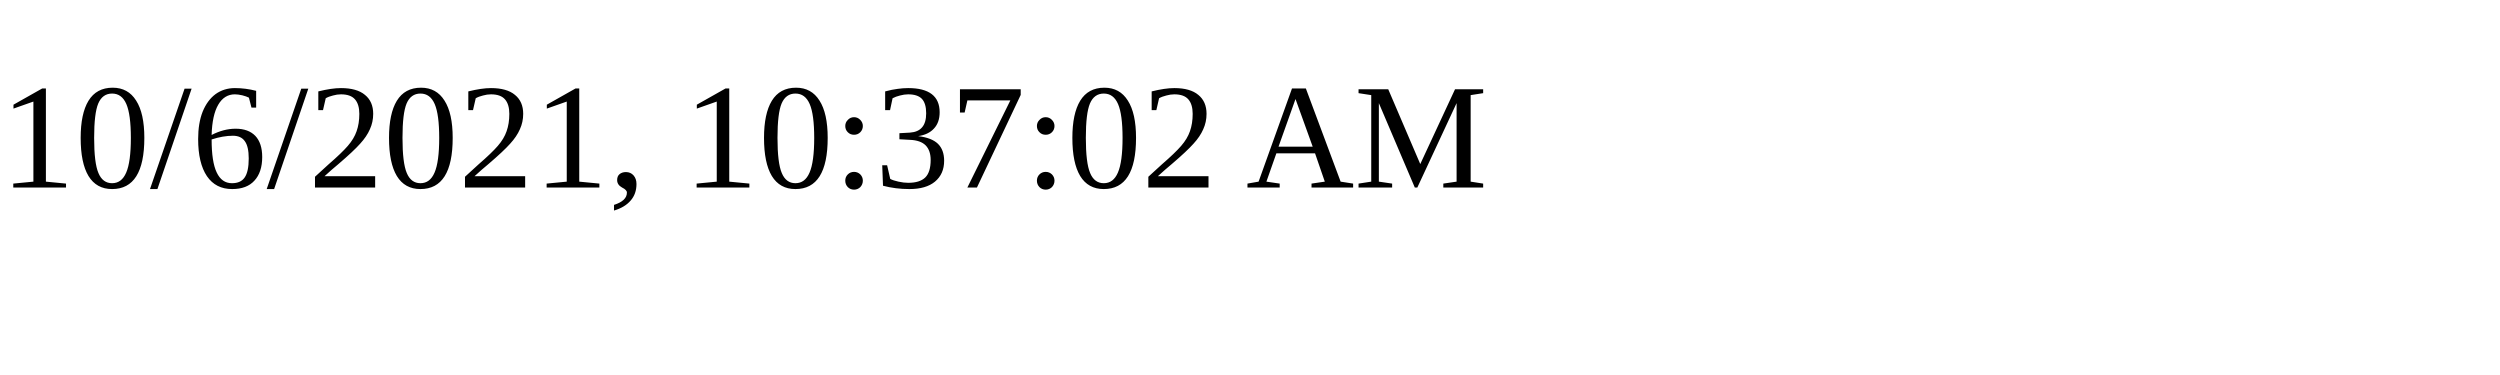
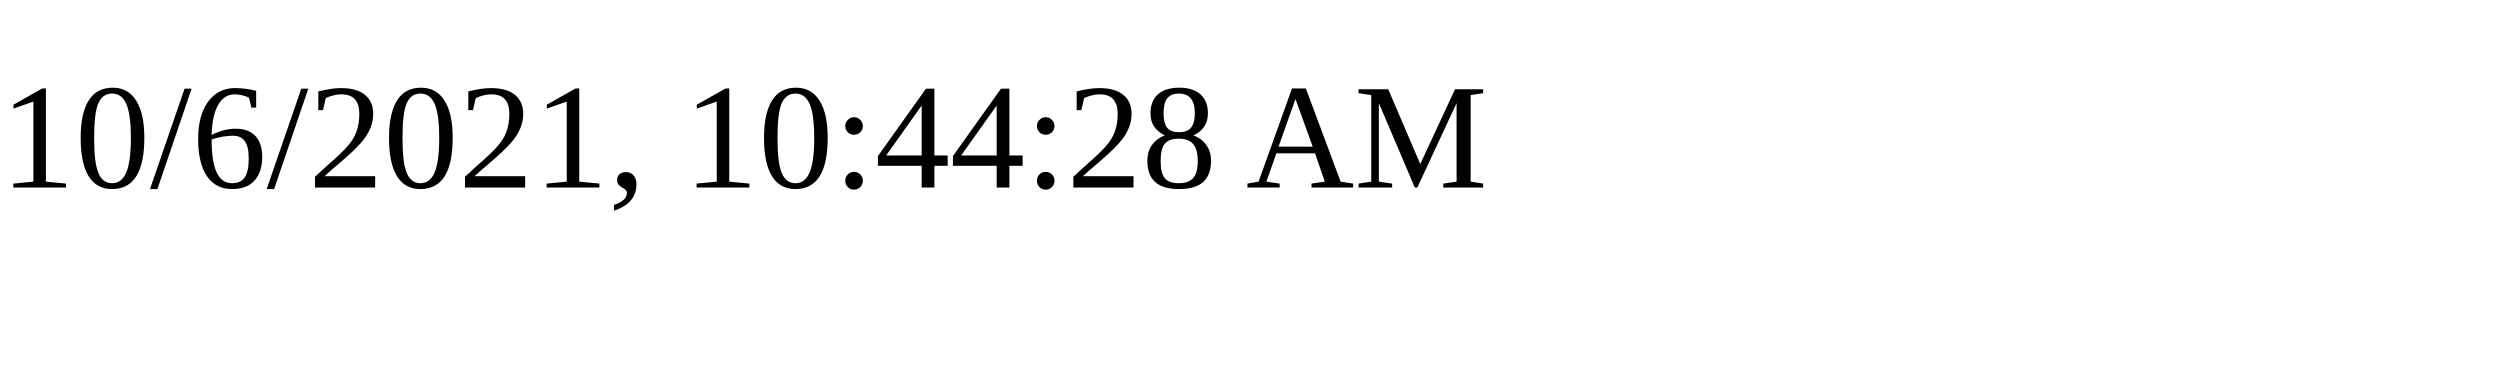
<svg xmlns="http://www.w3.org/2000/svg" height="30" width="200">
-   <text x="0" y="15">10/6/2021, 10:37:02 AM</text>
+   <text x="0" y="15">10/6/2021, 10:44:28 AM</text>
</svg>
